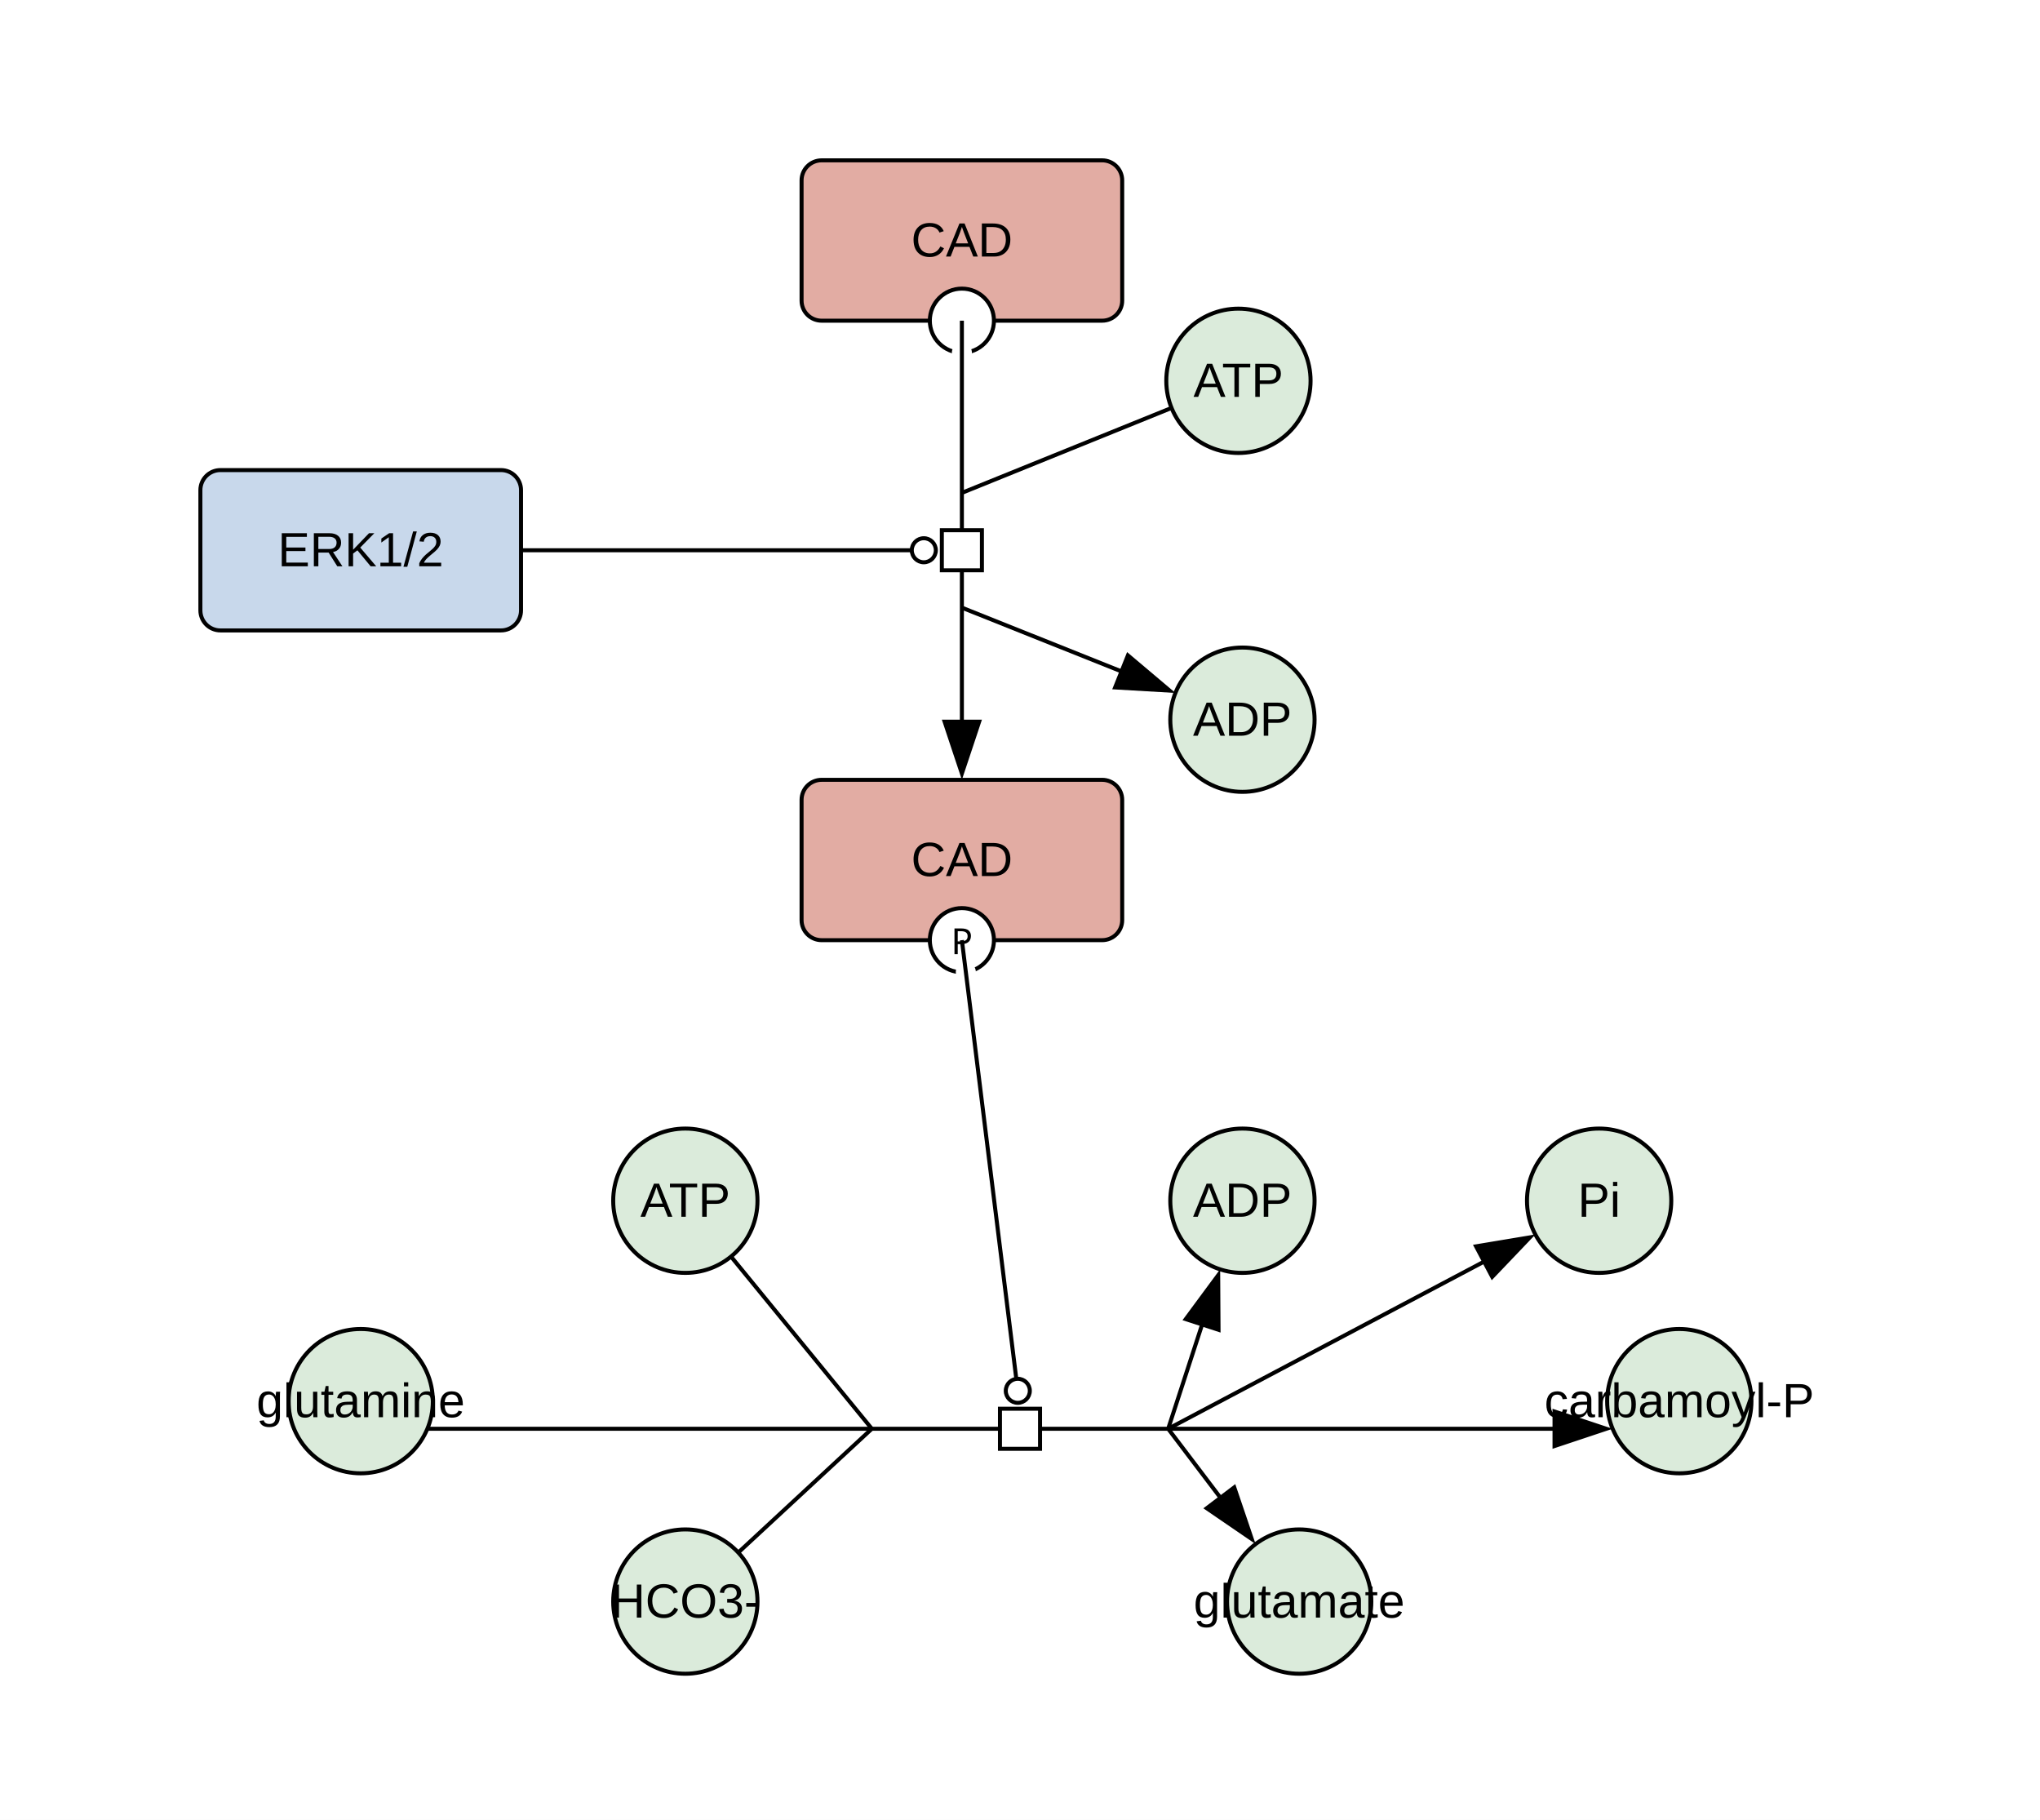
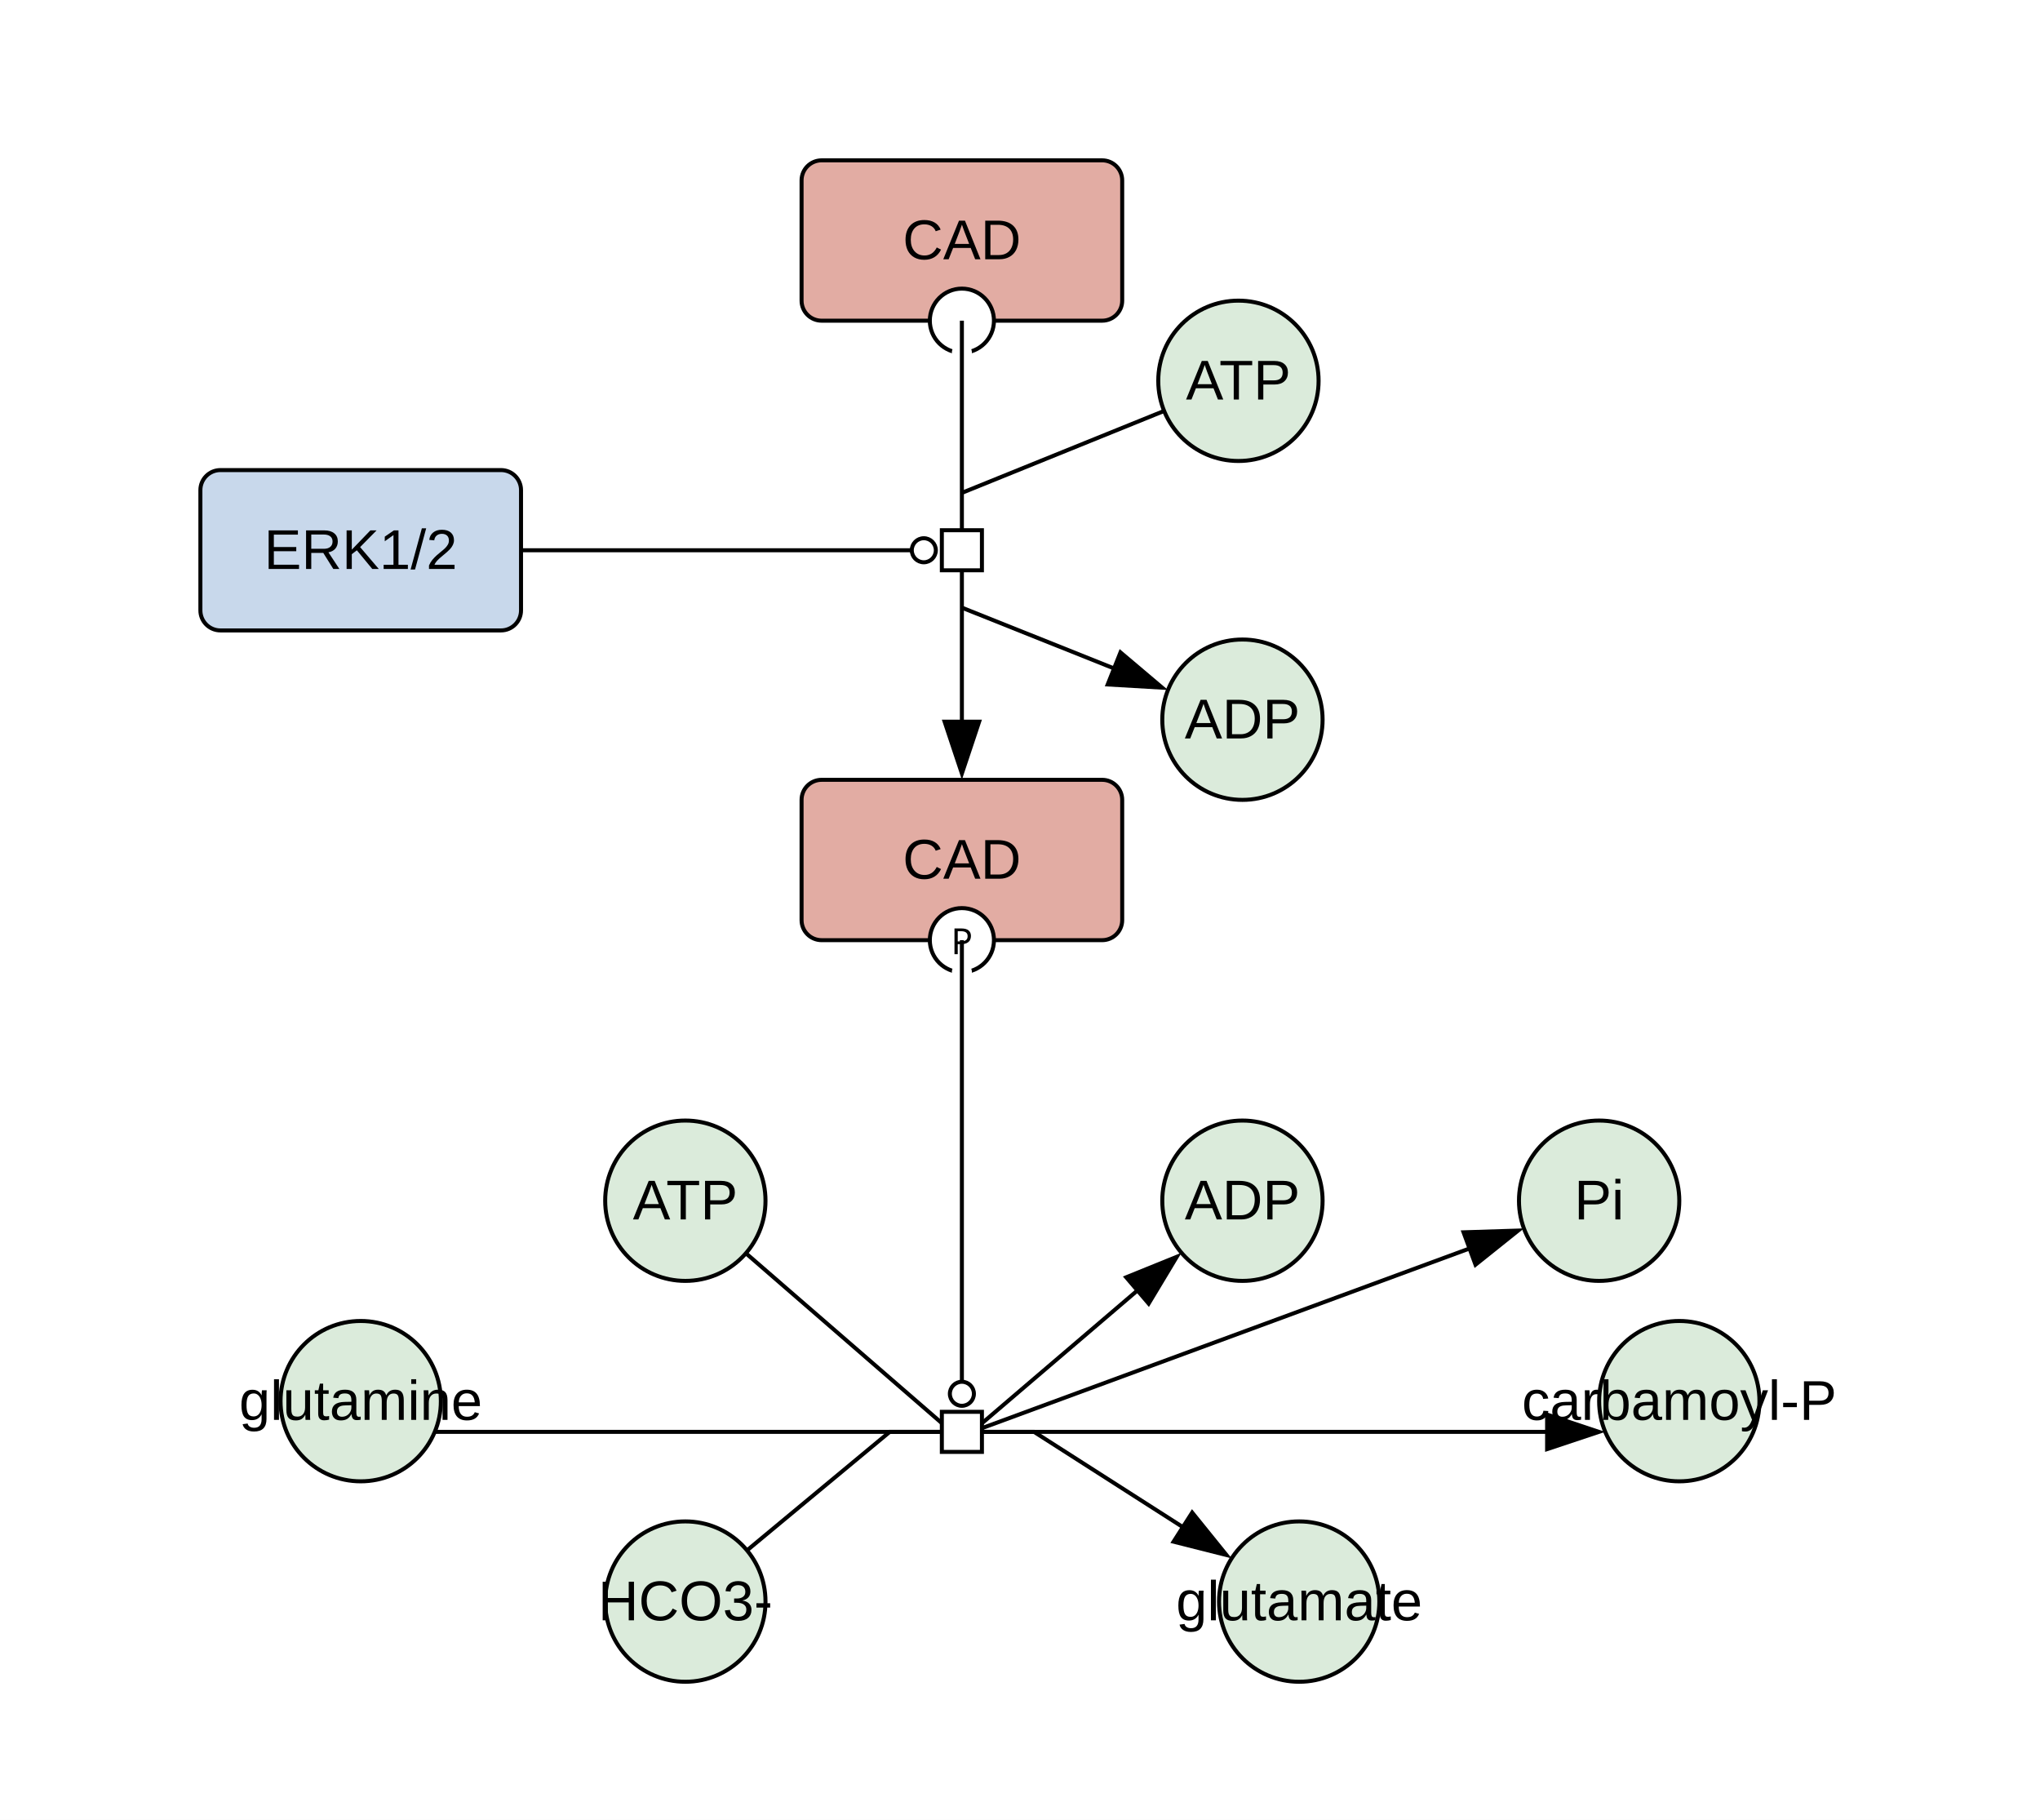
<svg xmlns="http://www.w3.org/2000/svg" width="509" height="454" viewBox="0 0 509 454">
  <rect width="100%" height="100%" fill="#fff" />
  <rect x="200" y="40" width="80" height="40" rx="5" fill="#e2aca3" stroke="#000" />
  <circle cx="240" cy="80" r="8" fill="#fff" stroke="#000" />
-   <text x="240" y="64" font-family="'Dialog', 'Liberation Sans', Arial, sans-serif" font-size="12" text-anchor="middle">CAD</text>
+   <text x="240" y="64.67" font-family="'Dialog', 'Liberation Sans', Arial, sans-serif" font-size="14" text-anchor="middle">CAD</text>
  <rect x="200" y="194.54" width="80" height="40" rx="5" fill="#e2aca3" stroke="#000" />
  <circle cx="240" cy="234.54" r="8" fill="#fff" stroke="#000" />
  <text x="240" y="238.04" font-family="sans-serif" font-size="9" text-anchor="middle">P</text>
-   <text x="240" y="218.54" font-family="'Dialog', 'Liberation Sans', Arial, sans-serif" font-size="12" text-anchor="middle">CAD</text>
+   <text x="240" y="219.21" font-family="'Dialog', 'Liberation Sans', Arial, sans-serif" font-size="14" text-anchor="middle">CAD</text>
  <rect x="50" y="117.27" width="80" height="40" rx="5" fill="#c8d8eb" stroke="#000" />
-   <text x="90" y="141.27" font-family="'Dialog', 'Liberation Sans', Arial, sans-serif" font-size="12" text-anchor="middle">ERK1/2</text>
-   <ellipse cx="171" cy="299.54" rx="18" ry="18" fill="#dbebdb" stroke="#000" />
-   <text x="171" y="303.54" font-family="'Dialog', 'Liberation Sans', Arial, sans-serif" font-size="12" text-anchor="middle">ATP</text>
-   <ellipse cx="90" cy="349.54" rx="18" ry="18" fill="#dbebdb" stroke="#000" />
-   <text x="90" y="353.54" font-family="'Dialog', 'Liberation Sans', Arial, sans-serif" font-size="12" text-anchor="middle">glutamine</text>
-   <ellipse cx="171" cy="399.54" rx="18" ry="18" fill="#dbebdb" stroke="#000" />
-   <text x="171" y="403.54" font-family="'Dialog', 'Liberation Sans', Arial, sans-serif" font-size="12" text-anchor="middle">HCO3-</text>
-   <ellipse cx="310" cy="299.54" rx="18" ry="18" fill="#dbebdb" stroke="#000" />
-   <text x="310" y="303.54" font-family="'Dialog', 'Liberation Sans', Arial, sans-serif" font-size="12" text-anchor="middle">ADP</text>
-   <ellipse cx="399" cy="299.54" rx="18" ry="18" fill="#dbebdb" stroke="#000" />
-   <text x="399" y="303.54" font-family="'Dialog', 'Liberation Sans', Arial, sans-serif" font-size="12" text-anchor="middle">Pi</text>
-   <ellipse cx="324.16" cy="399.54" rx="18" ry="18" fill="#dbebdb" stroke="#000" />
-   <text x="324.16" y="403.54" font-family="'Dialog', 'Liberation Sans', Arial, sans-serif" font-size="12" text-anchor="middle">glutamate</text>
-   <ellipse cx="419" cy="349.54" rx="18" ry="18" fill="#dbebdb" stroke="#000" />
-   <text x="419" y="353.54" font-family="'Dialog', 'Liberation Sans', Arial, sans-serif" font-size="12" text-anchor="middle">carbamoyl-P</text>
-   <ellipse cx="310" cy="179.54" rx="18" ry="18" fill="#dbebdb" stroke="#000" />
-   <text x="310" y="183.54" font-family="'Dialog', 'Liberation Sans', Arial, sans-serif" font-size="12" text-anchor="middle">ADP</text>
-   <ellipse cx="309" cy="95" rx="18" ry="18" fill="#dbebdb" stroke="#000" />
-   <text x="309" y="99" font-family="'Dialog', 'Liberation Sans', Arial, sans-serif" font-size="12" text-anchor="middle">ATP</text>
+   <text x="90" y="141.94" font-family="'Dialog', 'Liberation Sans', Arial, sans-serif" font-size="14" text-anchor="middle">ERK1/2</text>
+   <ellipse cx="171" cy="299.54" rx="20" ry="20" fill="#dbebdb" stroke="#000" />
+   <text x="171" y="304.21" font-family="'Dialog', 'Liberation Sans', Arial, sans-serif" font-size="14" text-anchor="middle">ATP</text>
+   <ellipse cx="90" cy="349.54" rx="20" ry="20" fill="#dbebdb" stroke="#000" />
+   <text x="90" y="354.21" font-family="'Dialog', 'Liberation Sans', Arial, sans-serif" font-size="14" text-anchor="middle">glutamine</text>
+   <ellipse cx="171" cy="399.54" rx="20" ry="20" fill="#dbebdb" stroke="#000" />
+   <text x="171" y="404.21" font-family="'Dialog', 'Liberation Sans', Arial, sans-serif" font-size="14" text-anchor="middle">HCO3-</text>
+   <ellipse cx="310" cy="299.54" rx="20" ry="20" fill="#dbebdb" stroke="#000" />
+   <text x="310" y="304.21" font-family="'Dialog', 'Liberation Sans', Arial, sans-serif" font-size="14" text-anchor="middle">ADP</text>
+   <ellipse cx="399" cy="299.54" rx="20" ry="20" fill="#dbebdb" stroke="#000" />
+   <text x="399" y="304.21" font-family="'Dialog', 'Liberation Sans', Arial, sans-serif" font-size="14" text-anchor="middle">Pi</text>
+   <ellipse cx="324.16" cy="399.54" rx="20" ry="20" fill="#dbebdb" stroke="#000" />
+   <text x="324.16" y="404.21" font-family="'Dialog', 'Liberation Sans', Arial, sans-serif" font-size="14" text-anchor="middle">glutamate</text>
+   <ellipse cx="419" cy="349.54" rx="20" ry="20" fill="#dbebdb" stroke="#000" />
+   <text x="419" y="354.21" font-family="'Dialog', 'Liberation Sans', Arial, sans-serif" font-size="14" text-anchor="middle">carbamoyl-P</text>
+   <ellipse cx="310" cy="179.54" rx="20" ry="20" fill="#dbebdb" stroke="#000" />
+   <text x="310" y="184.21" font-family="'Dialog', 'Liberation Sans', Arial, sans-serif" font-size="14" text-anchor="middle">ADP</text>
+   <ellipse cx="309" cy="95" rx="20" ry="20" fill="#dbebdb" stroke="#000" />
+   <text x="309" y="99.67" font-family="'Dialog', 'Liberation Sans', Arial, sans-serif" font-size="14" text-anchor="middle">ATP</text>
  <g fill="none" stroke="#fff" stroke-width="5" stroke-linecap="round" stroke-linejoin="round">
-     <polyline points="114.63,356.43 380.37,356.43" />
-     <polyline points="187.44,319.65 217.53,356.43" />
-     <polyline points="190.05,381.89 217.53,356.43" />
-     <polyline points="291.47,356.43 297.62,337.54" />
-     <polyline points="291.47,356.43 363.67,318.23" />
-     <polyline points="291.47,356.43 299.99,367.67" />
-     <polyline points="240.98,242.48 253.58,343.99" />
+     <polyline points="116.48,357.2 230,357.2 250,357.2 378.52,357.2" />
+     <polyline points="192.12,317.86 237.5,357.2" />
+     <polyline points="192.51,381.68 222,357.2 237.5,357.2" />
+     <polyline points="242.5,357.2 278.09,326.79" />
+     <polyline points="242.5,357.2 359.62,314.05" />
+     <polyline points="242.5,357.2 258,357.2 288.82,376.92" />
+     <polyline points="240,242.54 240,344.7" />
    <polyline points="240,88 240,172.54" />
-     <polyline points="284.91,104.76 240,122.95" />
-     <polyline points="240,151.59 272.87,164.71" />
+     <polyline points="283.06,105.51 240,122.95" />
+     <polyline points="240,151.59 271.01,163.97" />
    <polyline points="138,137.27 227.5,137.27" />
  </g>
-   <polygon points="402.37,356.43 387.37,361.43 387.37,351.43" fill="#000" />
-   <polyline points="106.63,356.43 388.37,356.43" fill="none" stroke="#000000" stroke-width="1" />
-   <polyline points="182.38,313.45 217.53,356.43" fill="none" stroke="#000000" stroke-width="1" />
-   <polyline points="184.18,387.33 217.53,356.43" fill="none" stroke="#000000" stroke-width="1" />
-   <polygon points="304.44,316.62 304.54,332.43 295.04,329.34" fill="#000" />
-   <polyline points="291.47,356.43 300.1,329.93" fill="none" stroke="#000000" stroke-width="1" />
-   <polygon points="383.12,307.94 372.2,319.38 367.52,310.54" fill="#000" />
-   <polyline points="291.47,356.43 370.74,314.49" fill="none" stroke="#000000" stroke-width="1" />
-   <polygon points="313.29,385.2 300.24,376.27 308.21,370.23" fill="#000" />
-   <polyline points="291.47,356.43 304.83,374.05" fill="none" stroke="#000000" stroke-width="1" />
-   <circle cx="253.95" cy="346.96" r="3" fill="#fff" stroke="#000" />
-   <polyline points="240,234.54 253.58,343.99" fill="none" stroke="#000000" stroke-width="1" />
-   <rect x="-5" y="-5" width="10" height="10" fill="#fff" stroke="#000" transform="translate(254.5,356.43) rotate(0)" />
+   <polygon points="400.52,357.2 385.52,362.2 385.52,352.2" fill="#000" />
+   <polyline points="108.48,357.2 230,357.2 250,357.2 386.52,357.2" fill="none" stroke="#000000" stroke-width="1" />
+   <polyline points="186.08,312.62 237.5,357.2" fill="none" stroke="#000000" stroke-width="1" />
+   <polyline points="186.36,386.79 222,357.2 237.5,357.2" fill="none" stroke="#000000" stroke-width="1" />
+   <polygon points="294.82,312.5 286.67,326.05 280.17,318.44" fill="#000" />
+   <polyline points="242.5,357.2 284.18,321.6" fill="none" stroke="#000000" stroke-width="1" />
+   <polygon points="380.27,306.44 367.92,316.32 364.46,306.94" fill="#000" />
+   <polyline points="242.5,357.2 367.13,311.28" fill="none" stroke="#000000" stroke-width="1" />
+   <polygon points="307.35,388.78 292.02,384.91 297.41,376.48" fill="#000" />
+   <polyline points="242.5,357.2 258,357.2 295.56,381.23" fill="none" stroke="#000000" stroke-width="1" />
+   <circle cx="240" cy="347.7" r="3" fill="#fff" stroke="#000" />
+   <polyline points="240,234.54 240,344.7" fill="none" stroke="#000000" stroke-width="1" />
+   <rect x="-5" y="-5" width="10" height="10" fill="#fff" stroke="#000" transform="translate(240,357.2) rotate(0)" />
  <polygon points="240,194.54 235,179.54 245,179.54" fill="#000" />
  <polyline points="240,80 240,180.54" fill="none" stroke="#000000" stroke-width="1" />
-   <polyline points="292.33,101.76 240,122.95" fill="none" stroke="#000000" stroke-width="1" />
-   <polygon points="293.3,172.87 277.51,171.95 281.22,162.67" fill="#000" />
-   <polyline points="240,151.59 280.29,167.68" fill="none" stroke="#000000" stroke-width="1" />
+   <polyline points="290.47,102.51 240,122.95" fill="none" stroke="#000000" stroke-width="1" />
+   <polygon points="291.44,172.13 275.66,171.21 279.36,161.92" fill="#000" />
+   <polyline points="240,151.59 278.44,166.94" fill="none" stroke="#000000" stroke-width="1" />
  <circle cx="230.5" cy="137.27" r="3" fill="#fff" stroke="#000" />
  <polyline points="130,137.27 227.5,137.27" fill="none" stroke="#000000" stroke-width="1" />
  <rect x="-5" y="-5" width="10" height="10" fill="#fff" stroke="#000" transform="translate(240,137.27) rotate(90)" />
</svg>
